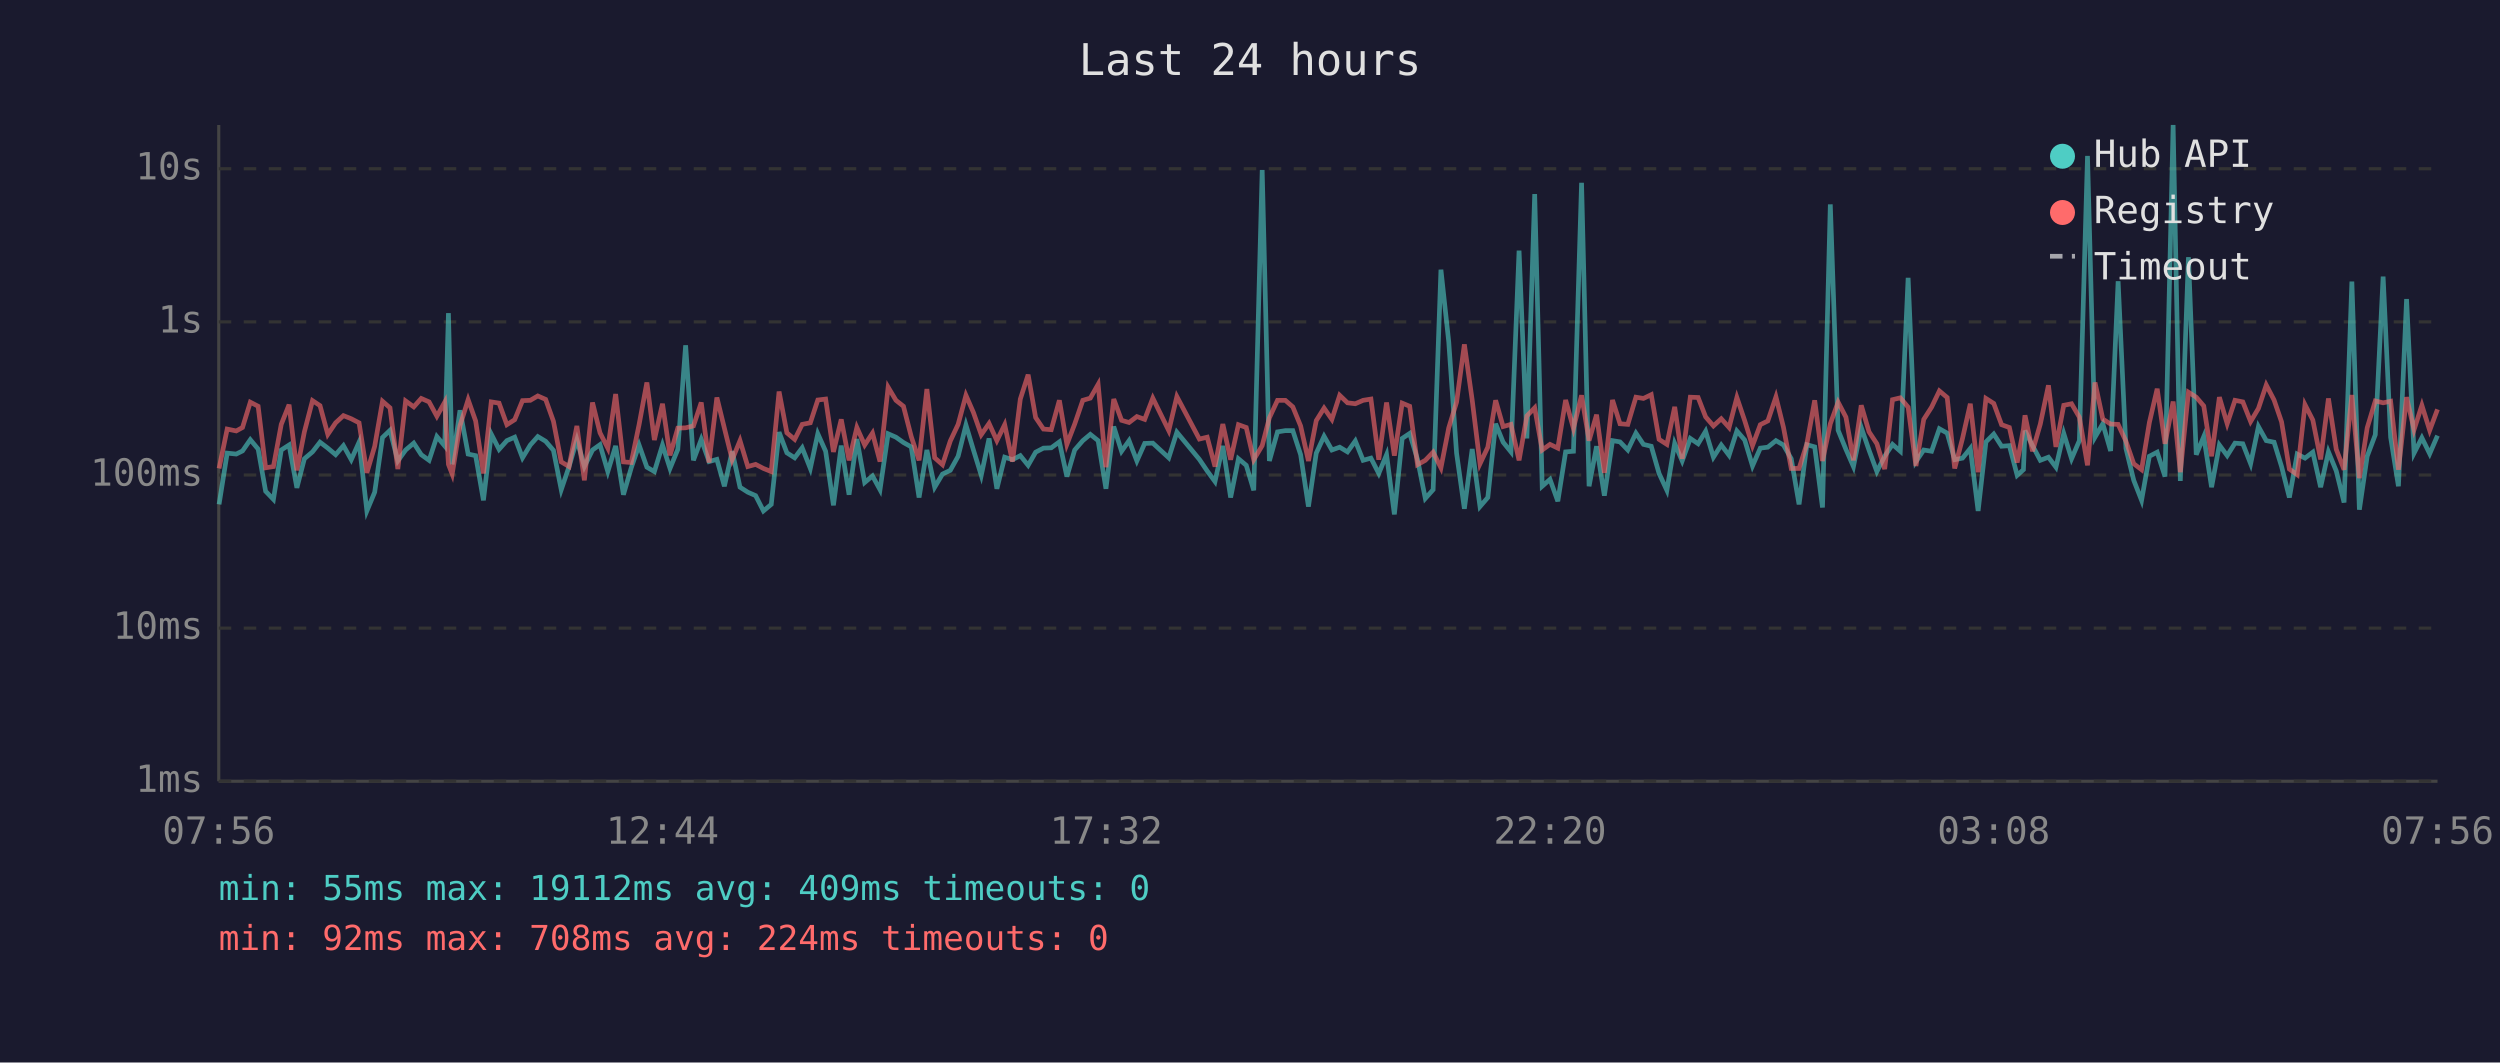
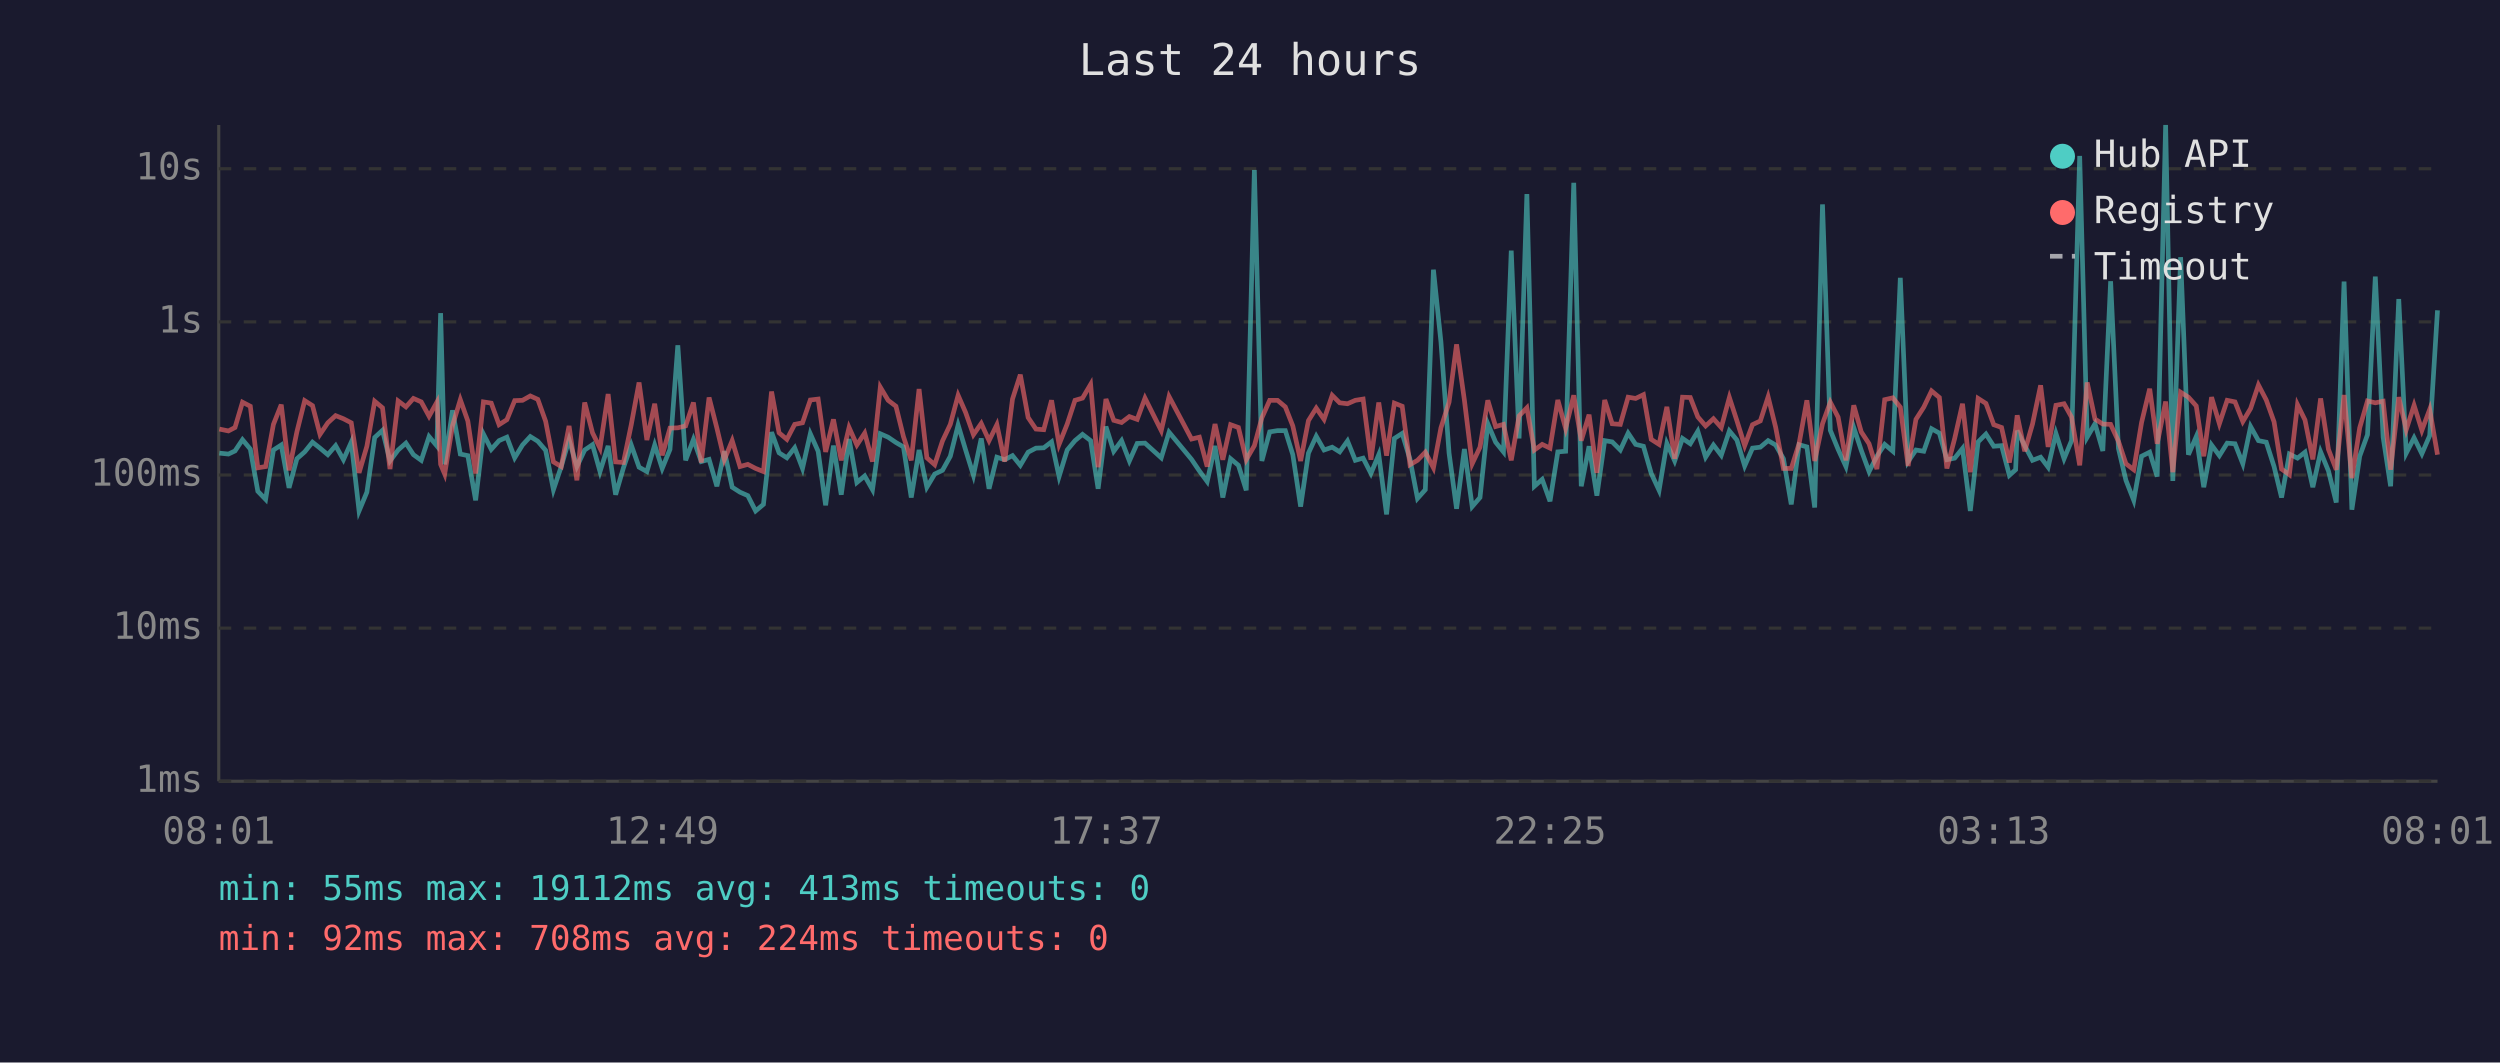
<svg xmlns="http://www.w3.org/2000/svg" viewBox="0 0 800 340" font-family="monospace" font-size="12">
  <rect width="800" height="340" fill="#1a1a2e" />
  <text x="400" y="24" fill="#e0e0e0" font-size="14" text-anchor="middle">Last 24 hours</text>
  <line x1="70" y1="40" x2="70" y2="250" stroke="#444" stroke-width="1" />
  <line x1="70" y1="250" x2="780" y2="250" stroke="#444" stroke-width="1" />
  <line x1="70" y1="250" x2="780" y2="250" stroke="#333" stroke-width="1" stroke-dasharray="4" />
  <text x="65" y="250" fill="#888" text-anchor="end" dominant-baseline="middle">1ms</text>
  <line x1="70" y1="201" x2="780" y2="201" stroke="#333" stroke-width="1" stroke-dasharray="4" />
  <text x="65" y="201" fill="#888" text-anchor="end" dominant-baseline="middle">10ms</text>
  <line x1="70" y1="152" x2="780" y2="152" stroke="#333" stroke-width="1" stroke-dasharray="4" />
  <text x="65" y="152" fill="#888" text-anchor="end" dominant-baseline="middle">100ms</text>
  <line x1="70" y1="103" x2="780" y2="103" stroke="#333" stroke-width="1" stroke-dasharray="4" />
  <text x="65" y="103" fill="#888" text-anchor="end" dominant-baseline="middle">1s</text>
  <line x1="70" y1="54" x2="780" y2="54" stroke="#333" stroke-width="1" stroke-dasharray="4" />
  <text x="65" y="54" fill="#888" text-anchor="end" dominant-baseline="middle">10s</text>
-   <text x="70" y="270" fill="#888" text-anchor="middle">07:56</text>
-   <text x="212" y="270" fill="#888" text-anchor="middle">12:44</text>
-   <text x="354" y="270" fill="#888" text-anchor="middle">17:32</text>
-   <text x="496" y="270" fill="#888" text-anchor="middle">22:20</text>
-   <text x="638" y="270" fill="#888" text-anchor="middle">03:08</text>
-   <text x="780" y="270" fill="#888" text-anchor="middle">07:56</text>
-   <polyline points="70.1,161.4 72.7,145.0 75.6,145.3 77.6,144.3 80.1,140.7 82.6,143.7 85.0,157.2 87.5,159.8 90.0,144.0 92.5,142.4 95.0,156.1 97.4,146.8 100.0,144.6 102.4,141.5 104.9,143.4 107.4,145.5 109.9,142.6 112.4,147.1 114.9,141.5 117.4,163.5 119.9,157.5 122.4,140.0 124.8,137.7 127.3,147.5 129.8,144.0 132.4,141.8 134.8,145.5 137.3,147.3 139.8,139.7 142.3,142.7 143.5,100.2 144.7,148.6 147.2,131.3 149.8,145.3 152.2,145.8 154.7,160.1 157.2,138.9 159.7,143.8 162.2,141.0 164.7,139.9 167.2,146.5 169.7,142.4 172.1,139.7 174.6,141.2 177.1,144.1 179.6,156.7 182.1,149.3 184.6,140.7 187.0,149.3 189.6,144.0 192.0,142.3 194.5,150.9 197.0,142.7 199.5,158.3 202.0,149.7 204.5,142.4 207.0,149.5 209.4,150.9 212.0,142.4 214.4,149.9 216.9,143.8 219.4,110.5 221.9,147.3 224.4,140.6 226.9,147.7 229.4,147.0 231.8,155.6 234.3,144.4 236.8,155.9 239.3,157.5 241.8,158.6 244.3,163.5 246.8,161.4 249.3,138.3 251.8,144.9 254.3,146.5 256.7,143.3 259.3,149.9 261.7,138.8 264.2,144.4 266.7,161.7 269.2,142.6 271.7,158.3 274.2,140.5 276.7,154.4 279.2,152.3 281.6,156.7 284.2,138.8 286.7,139.9 289.1,141.6 291.6,143.0 294.1,159.2 296.6,144.0 299.1,155.9 301.6,151.7 304.1,150.5 306.6,146.0 309.1,136.0 311.5,144.0 314.0,152.1 316.5,140.3 319.0,156.4 321.5,146.3 324.0,147.1 326.5,145.8 329.0,148.9 331.4,144.7 333.9,143.4 336.4,143.3 339.0,141.4 341.4,152.5 343.9,144.0 346.5,141.0 348.9,139.0 351.4,141.0 353.9,156.4 356.4,136.5 358.9,144.4 361.3,141.0 363.8,147.5 366.3,141.9 368.9,141.8 374.0,146.5 376.6,138.3 383.8,147.0 386.3,150.7 388.8,154.1 391.3,142.7 393.8,159.2 396.3,146.8 398.8,148.9 401.2,156.9 403.9,54.4 406.2,147.5 408.8,138.2 411.3,137.8 413.7,137.8 416.2,145.5 418.7,162.1 421.2,145.0 423.7,139.6 426.2,144.0 428.7,143.1 431.2,144.6 433.7,141.1 436.2,147.3 438.7,146.6 441.2,151.5 443.7,145.5 446.2,164.6 448.7,140.3 451.1,138.7 453.6,147.0 456.1,159.5 458.6,156.7 461.1,86.3 463.6,109.4 466.1,145.0 468.6,162.8 471.1,143.7 473.6,162.1 476.1,159.2 478.6,135.6 481.0,141.5 483.5,144.6 486.1,80.2 488.6,140.3 491.1,62.1 493.5,155.6 496.0,153.4 498.5,160.4 501.0,144.6 503.5,144.4 506.1,58.5 508.5,155.6 510.9,142.8 513.4,158.6 516.0,141.0 518.4,141.4 520.9,144.0 523.5,138.6 525.9,142.2 528.4,142.8 530.9,151.5 533.4,156.9 535.9,141.9 538.3,147.5 540.9,140.3 543.4,142.0 545.8,138.0 548.3,146.3 550.8,142.4 553.3,145.7 555.8,137.9 558.3,140.8 560.8,149.1 563.3,143.4 565.7,143.1 568.3,141.0 570.7,142.4 573.2,146.8 575.7,161.4 578.2,142.3 580.7,143.0 583.2,162.4 585.7,65.4 588.2,137.7 590.7,143.8 593.1,149.3 595.6,136.8 598.1,144.1 600.6,150.9 603.1,146.0 605.6,142.2 608.1,144.4 610.6,88.9 613.1,147.7 615.6,144.0 618.1,144.4 620.6,137.2 623.1,138.6 625.5,147.1 628.0,146.6 630.5,143.5 633.0,163.5 635.5,141.4 638.0,138.9 640.5,142.8 643.0,142.6 645.5,152.1 647.5,150.3 648.0,137.8 650.4,142.6 652.9,147.3 655.5,146.3 657.9,149.5 660.4,138.7 662.9,146.8 665.4,141.0 668.0,49.9 670.4,139.9 672.9,135.6 675.4,144.3 677.8,90.0 680.3,143.5 682.8,153.7 685.3,160.1 687.8,146.0 690.3,144.7 692.8,152.5 695.4,40.0 697.7,153.9 700.3,82.3 702.8,145.5 705.2,139.7 707.7,155.9 710.2,142.4 712.7,145.8 715.2,141.8 717.7,142.0 720.2,148.4 722.7,136.5 725.2,141.0 727.7,141.5 730.1,149.3 732.6,159.2 735.1,145.3 737.6,146.6 740.1,144.7 742.6,155.9 745.1,144.6 747.6,150.7 750.1,160.8 752.6,90.1 755.0,163.1 757.5,146.0 760.1,139.1 762.6,88.5 765.0,139.9 767.5,155.6 770.1,95.7 772.5,145.0 775.0,140.1 777.5,145.2 780.0,139.4" fill="none" stroke="#4ecdc4" stroke-width="1.5" opacity="0.6" />
-   <polyline points="70.1,149.9 72.7,137.3 75.6,137.9 77.6,136.8 80.1,128.7 82.6,130.0 85.0,149.7 87.5,149.3 90.0,135.8 92.5,129.5 95.0,150.5 97.4,138.2 100.0,128.2 102.4,129.8 104.9,139.0 107.4,135.3 109.9,133.0 112.4,134.0 114.9,135.3 117.4,151.3 119.9,142.8 122.4,128.4 124.8,130.5 127.3,150.1 129.8,128.3 132.4,130.2 134.8,127.5 137.3,128.6 139.8,133.2 142.3,128.7 143.5,148.6 144.7,151.7 147.2,136.2 149.8,127.9 152.2,134.7 154.7,151.5 157.2,128.6 159.7,129.0 162.2,135.9 164.7,134.3 167.2,128.2 169.7,128.1 172.1,126.7 174.6,127.8 177.1,134.8 179.6,147.8 182.1,149.3 184.6,136.3 187.0,153.7 189.6,128.8 192.0,138.5 194.5,143.4 197.0,126.1 199.5,147.8 202.0,148.0 204.5,135.9 207.0,122.4 209.4,140.8 212.0,129.2 214.4,145.7 216.9,137.0 219.4,136.9 221.9,136.3 224.4,128.8 226.9,148.0 229.4,127.2 231.8,137.0 234.3,147.1 236.8,141.0 239.3,149.3 241.8,148.6 244.3,149.9 246.8,150.9 249.3,125.3 251.8,138.5 254.3,140.6 256.7,135.8 259.3,135.3 261.7,128.0 264.2,127.7 266.7,144.6 269.2,134.2 271.7,147.3 274.2,136.8 276.7,142.4 279.2,138.6 281.6,147.7 284.2,123.9 286.7,128.1 289.1,130.0 291.6,139.7 294.1,147.3 296.6,124.5 299.1,146.5 301.6,148.7 304.1,141.1 306.6,135.8 309.1,126.5 311.5,132.0 314.0,139.1 316.5,135.5 319.0,141.0 321.5,135.9 324.0,147.7 326.5,127.7 329.0,119.9 331.4,133.6 333.9,137.3 336.4,137.5 339.0,128.1 341.4,142.2 343.9,135.7 346.5,128.1 348.9,127.4 351.4,123.0 353.9,149.5 356.4,127.7 358.9,134.5 361.3,135.2 363.8,133.3 366.3,134.2 368.9,127.4 374.0,137.8 376.6,126.9 383.8,140.5 386.3,139.9 388.8,149.3 391.3,135.7 393.8,147.1 396.3,135.9 398.8,136.8 401.2,147.1 403.9,142.6 406.2,133.7 408.8,128.1 411.3,128.1 413.7,130.2 416.2,136.3 418.7,147.5 421.2,134.6 423.7,130.6 426.2,134.2 428.7,126.5 431.2,128.9 433.7,129.2 436.2,128.1 438.7,127.7 441.2,147.1 443.7,128.8 446.2,145.8 448.7,129.0 451.1,130.0 453.6,148.7 456.1,147.3 458.6,144.7 461.1,149.7 463.6,136.9 466.1,128.7 468.6,110.2 471.1,128.0 473.6,148.4 476.1,143.1 478.6,128.1 481.0,136.5 483.5,135.8 486.1,147.3 488.6,133.1 491.1,130.5 493.5,144.0 496.0,142.2 498.5,143.4 501.0,128.0 503.5,137.1 506.1,126.5 508.5,141.0 510.9,132.7 513.4,151.3 516.0,128.0 518.4,135.6 520.9,135.8 523.5,127.1 525.9,127.5 528.4,126.3 530.9,140.6 533.4,142.2 535.9,130.2 538.3,146.8 540.9,127.1 543.4,127.2 545.8,133.4 548.3,136.3 550.8,134.0 553.3,136.8 555.8,127.2 558.3,134.6 560.8,142.6 563.3,135.9 565.7,134.7 568.3,127.0 570.7,136.7 573.2,149.9 575.7,149.9 578.2,142.0 580.7,128.1 583.2,147.5 585.7,135.6 588.2,128.7 590.7,133.5 593.1,147.3 595.6,129.7 598.1,138.2 600.6,142.0 603.1,150.1 605.6,127.9 608.1,127.3 610.6,130.3 613.1,149.1 615.6,134.2 618.1,130.3 620.6,125.1 623.1,127.2 625.5,149.9 628.0,140.3 630.5,129.2 633.0,151.1 635.5,127.5 638.0,129.1 640.5,135.9 643.0,136.8 645.5,148.0 647.5,137.3 648.0,132.9 650.4,144.4 652.9,135.7 655.5,123.3 657.9,143.0 660.4,129.7 662.9,129.2 665.4,133.5 668.0,148.9 670.4,122.4 672.9,134.1 675.4,135.7 677.8,135.8 680.3,141.2 682.8,148.4 685.3,150.3 687.8,135.2 690.3,124.4 692.8,142.0 695.4,128.5 697.7,151.1 700.3,125.5 702.8,127.1 705.2,129.9 707.7,146.0 710.2,127.1 712.7,135.6 715.2,128.1 717.7,128.6 720.2,134.9 722.7,130.7 725.2,123.2 727.7,128.0 730.1,135.0 732.6,150.1 735.1,151.9 737.6,129.5 740.1,134.4 742.6,147.0 745.1,127.5 747.6,143.8 750.1,150.3 752.6,126.4 755.0,153.0 757.5,136.9 760.1,128.3 762.6,128.9 765.0,128.4 767.5,150.3 770.1,127.1 772.5,137.5 775.0,129.7 777.5,137.7 780.0,131.0" fill="none" stroke="#ff6b6b" stroke-width="1.5" opacity="0.6" />
+   <text x="70" y="270" fill="#888" text-anchor="middle">08:01</text>
+   <text x="212" y="270" fill="#888" text-anchor="middle">12:49</text>
+   <text x="354" y="270" fill="#888" text-anchor="middle">17:37</text>
+   <text x="496" y="270" fill="#888" text-anchor="middle">22:25</text>
+   <text x="638" y="270" fill="#888" text-anchor="middle">03:13</text>
+   <text x="780" y="270" fill="#888" text-anchor="middle">08:01</text>
+   <polyline points="70.2,145.0 73.1,145.3 75.2,144.3 77.6,140.7 80.1,143.7 82.5,157.2 85.0,159.8 87.5,144.0 90.0,142.4 92.5,156.1 95.0,146.8 97.5,144.6 100.0,141.5 102.4,143.4 104.9,145.5 107.4,142.6 109.9,147.1 112.4,141.5 114.9,163.5 117.4,157.5 119.9,140.0 122.4,137.7 124.8,147.5 127.4,144.0 129.9,141.8 132.3,145.5 134.8,147.3 137.3,139.7 139.8,142.7 141.0,100.2 142.3,148.6 144.8,131.3 147.3,145.3 149.7,145.8 152.2,160.1 154.7,138.9 157.2,143.8 159.7,141.0 162.2,139.9 164.7,146.5 167.2,142.4 169.7,139.7 172.1,141.2 174.6,144.1 177.1,156.7 179.6,149.3 182.1,140.7 184.6,149.3 187.1,144.0 189.6,142.3 192.0,150.9 194.6,142.7 197.0,158.3 199.5,149.7 202.0,142.4 204.5,149.5 207.0,150.9 209.5,142.4 211.9,149.9 214.4,143.8 216.9,110.5 219.4,147.3 221.9,140.6 224.4,147.7 226.9,147.0 229.4,155.6 231.8,144.4 234.3,155.9 236.8,157.5 239.3,158.6 241.8,163.5 244.3,161.4 246.9,138.3 249.3,144.9 251.8,146.5 254.3,143.3 256.8,149.9 259.3,138.8 261.8,144.4 264.2,161.7 266.7,142.6 269.2,158.3 271.7,140.5 274.2,154.4 276.7,152.3 279.2,156.7 281.7,138.8 284.2,139.9 286.7,141.6 289.1,143.0 291.6,159.2 294.1,144.0 296.6,155.9 299.1,151.7 301.6,150.5 304.1,146.0 306.6,136.0 309.0,144.0 311.5,152.1 314.0,140.3 316.5,156.4 319.0,146.3 321.5,147.1 324.0,145.8 326.5,148.9 329.0,144.7 331.5,143.4 334.0,143.3 336.5,141.4 338.9,152.5 341.5,144.0 344.0,141.0 346.4,139.0 349.0,141.0 351.4,156.4 353.9,136.5 356.4,144.4 358.9,141.0 361.4,147.5 363.9,141.9 366.4,141.8 371.6,146.5 374.1,138.3 381.3,147.0 383.8,150.7 386.3,154.1 388.8,142.7 391.3,159.2 393.8,146.8 396.3,148.9 398.8,156.9 401.4,54.4 403.8,147.5 406.3,138.2 408.8,137.8 411.3,137.8 413.7,145.5 416.2,162.1 418.7,145.0 421.2,139.6 423.7,144.0 426.3,143.1 428.7,144.6 431.2,141.1 433.7,147.3 436.2,146.6 438.7,151.5 441.2,145.5 443.7,164.6 446.2,140.3 448.7,138.7 451.2,147.0 453.6,159.5 456.1,156.7 458.7,86.3 461.1,109.4 463.7,145.0 466.1,162.8 468.6,143.7 471.1,162.1 473.6,159.2 476.1,135.6 478.6,141.5 481.1,144.6 483.6,80.2 486.1,140.3 488.6,62.1 491.0,155.6 493.5,153.4 496.0,160.4 498.5,144.6 501.0,144.4 503.6,58.5 506.0,155.6 508.5,142.8 511.0,158.6 513.5,141.0 515.9,141.4 518.5,144.0 521.0,138.6 523.4,142.2 525.9,142.8 528.4,151.5 530.9,156.9 533.4,141.9 535.9,147.5 538.4,140.3 540.9,142.0 543.3,138.0 545.8,146.3 548.3,142.4 550.8,145.7 553.4,137.9 555.8,140.8 558.3,149.1 560.8,143.4 563.3,143.1 565.8,141.0 568.2,142.4 570.7,146.8 573.2,161.4 575.7,142.3 578.2,143.0 580.7,162.4 583.2,65.4 585.7,137.7 588.2,143.8 590.7,149.3 593.2,136.8 595.6,144.1 598.1,150.9 600.6,146.0 603.1,142.2 605.7,144.4 608.1,88.9 610.6,147.7 613.1,144.0 615.6,144.4 618.1,137.2 620.6,138.6 623.0,147.1 625.5,146.6 628.0,143.5 630.5,163.5 633.0,141.4 635.5,138.9 638.0,142.8 640.5,142.6 643.0,152.1 645.0,150.3 645.5,137.8 647.9,142.6 650.4,147.3 653.0,146.3 655.4,149.5 657.9,138.7 660.5,146.8 662.9,141.0 665.5,49.9 667.9,139.9 670.4,135.6 672.9,144.3 675.4,90.0 677.9,143.5 680.3,153.7 682.8,160.1 685.3,146.0 687.9,144.7 690.3,152.5 693.0,40.0 695.3,153.9 697.8,82.3 700.3,145.5 702.8,139.7 705.2,155.9 707.7,142.4 710.2,145.8 712.7,141.8 715.2,142.0 717.7,148.4 720.2,136.5 722.7,141.0 725.2,141.5 727.7,149.3 730.1,159.2 732.6,145.3 735.2,146.6 737.6,144.7 740.1,155.9 742.6,144.6 745.1,150.7 747.6,160.8 750.1,90.1 752.6,163.1 755.1,146.0 757.6,139.1 760.1,88.5 762.6,139.9 765.0,155.6 767.6,95.7 770.0,145.0 772.5,140.1 775.0,145.2 777.5,139.4 780.0,99.3" fill="none" stroke="#4ecdc4" stroke-width="1.5" opacity="0.6" />
+   <polyline points="70.2,137.3 73.1,137.9 75.2,136.8 77.6,128.7 80.1,130.0 82.5,149.7 85.0,149.3 87.5,135.8 90.0,129.5 92.5,150.5 95.0,138.2 97.5,128.2 100.0,129.8 102.4,139.0 104.9,135.3 107.4,133.0 109.9,134.0 112.4,135.3 114.9,151.3 117.4,142.8 119.9,128.4 122.4,130.5 124.8,150.1 127.4,128.3 129.9,130.2 132.3,127.5 134.8,128.6 137.3,133.2 139.8,128.7 141.0,148.6 142.3,151.7 144.8,136.2 147.3,127.9 149.7,134.7 152.2,151.5 154.7,128.6 157.2,129.0 159.7,135.9 162.2,134.3 164.7,128.2 167.2,128.1 169.7,126.7 172.1,127.8 174.6,134.8 177.1,147.8 179.6,149.3 182.1,136.3 184.6,153.7 187.1,128.8 189.6,138.5 192.0,143.4 194.6,126.1 197.0,147.8 199.5,148.0 202.0,135.9 204.5,122.4 207.0,140.8 209.5,129.2 211.9,145.7 214.4,137.0 216.9,136.9 219.4,136.3 221.9,128.8 224.4,148.0 226.9,127.2 229.4,137.0 231.8,147.1 234.3,141.0 236.8,149.3 239.3,148.6 241.8,149.9 244.3,150.9 246.9,125.3 249.3,138.5 251.8,140.6 254.3,135.8 256.8,135.3 259.3,128.0 261.8,127.7 264.2,144.6 266.7,134.2 269.2,147.3 271.7,136.8 274.2,142.4 276.7,138.6 279.2,147.7 281.7,123.9 284.2,128.1 286.7,130.0 289.1,139.7 291.6,147.3 294.1,124.5 296.6,146.5 299.1,148.7 301.6,141.1 304.1,135.8 306.6,126.5 309.0,132.0 311.5,139.1 314.0,135.5 316.5,141.0 319.0,135.9 321.5,147.7 324.0,127.7 326.5,119.9 329.0,133.6 331.5,137.3 334.0,137.5 336.5,128.1 338.9,142.2 341.5,135.7 344.0,128.1 346.4,127.4 349.0,123.0 351.4,149.5 353.9,127.7 356.4,134.5 358.9,135.2 361.4,133.3 363.9,134.2 366.4,127.4 371.6,137.8 374.1,126.9 381.3,140.5 383.8,139.9 386.3,149.3 388.8,135.7 391.3,147.1 393.8,135.9 396.3,136.8 398.8,147.1 401.4,142.6 403.8,133.7 406.3,128.1 408.8,128.1 411.3,130.2 413.7,136.3 416.2,147.5 418.7,134.6 421.2,130.6 423.7,134.2 426.3,126.5 428.7,128.9 431.2,129.2 433.7,128.1 436.2,127.7 438.7,147.1 441.2,128.8 443.7,145.8 446.2,129.0 448.7,130.0 451.2,148.7 453.6,147.3 456.1,144.7 458.7,149.7 461.1,136.9 463.7,128.7 466.1,110.2 468.6,128.0 471.1,148.4 473.6,143.1 476.1,128.1 478.6,136.5 481.1,135.8 483.6,147.3 486.1,133.1 488.6,130.5 491.0,144.0 493.5,142.2 496.0,143.4 498.5,128.0 501.0,137.1 503.6,126.5 506.0,141.0 508.5,132.7 511.0,151.3 513.5,128.0 515.9,135.6 518.5,135.8 521.0,127.1 523.4,127.5 525.9,126.3 528.4,140.6 530.9,142.2 533.4,130.2 535.9,146.8 538.4,127.1 540.9,127.2 543.3,133.4 545.8,136.3 548.3,134.0 550.8,136.8 553.4,127.2 555.8,134.6 558.3,142.6 560.8,135.9 563.3,134.7 565.8,127.0 568.2,136.7 570.7,149.9 573.2,149.9 575.7,142.0 578.2,128.1 580.7,147.5 583.2,135.6 585.7,128.7 588.2,133.5 590.7,147.3 593.2,129.7 595.6,138.2 598.1,142.0 600.6,150.1 603.1,127.9 605.7,127.3 608.1,130.3 610.6,149.1 613.1,134.2 615.6,130.3 618.1,125.1 620.6,127.2 623.0,149.9 625.5,140.3 628.0,129.2 630.5,151.1 633.0,127.5 635.5,129.1 638.0,135.9 640.5,136.8 643.0,148.0 645.0,137.3 645.5,132.9 647.9,144.4 650.4,135.7 653.0,123.3 655.4,143.0 657.9,129.7 660.5,129.2 662.9,133.5 665.5,148.9 667.9,122.4 670.4,134.1 672.9,135.7 675.4,135.8 677.9,141.2 680.3,148.4 682.8,150.3 685.3,135.2 687.9,124.4 690.3,142.0 693.0,128.5 695.3,151.1 697.8,125.5 700.3,127.1 702.8,129.9 705.2,146.0 707.7,127.1 710.2,135.6 712.7,128.1 715.2,128.6 717.7,134.9 720.2,130.7 722.7,123.2 725.2,128.0 727.7,135.0 730.1,150.1 732.6,151.9 735.2,129.5 737.6,134.4 740.1,147.0 742.6,127.5 745.1,143.8 747.6,150.3 750.1,126.4 752.6,153.0 755.1,136.9 757.6,128.3 760.1,128.9 762.6,128.4 765.0,150.3 767.6,127.1 770.0,137.5 772.5,129.7 775.0,137.7 777.5,131.0 780.0,145.5" fill="none" stroke="#ff6b6b" stroke-width="1.5" opacity="0.6" />
  <circle cx="660" cy="50" r="4" fill="#4ecdc4" />
  <text x="670" y="50" fill="#e0e0e0" dominant-baseline="middle">Hub API</text>
  <circle cx="660" cy="68" r="4" fill="#ff6b6b" />
  <text x="670" y="68" fill="#e0e0e0" dominant-baseline="middle">Registry</text>
  <line x1="656" y1="82" x2="664" y2="82" stroke="#e0e0e0" stroke-width="1.5" stroke-dasharray="4,3" opacity="0.7" />
  <text x="670" y="86" fill="#e0e0e0" dominant-baseline="middle">Timeout</text>
-   <text x="70" y="288" fill="#4ecdc4" font-size="11">min: 55ms  max: 19112ms  avg: 409ms  timeouts: 0</text>
+   <text x="70" y="288" fill="#4ecdc4" font-size="11">min: 55ms  max: 19112ms  avg: 413ms  timeouts: 0</text>
  <text x="70" y="304" fill="#ff6b6b" font-size="11">min: 92ms  max: 708ms  avg: 224ms  timeouts: 0</text>
</svg>
